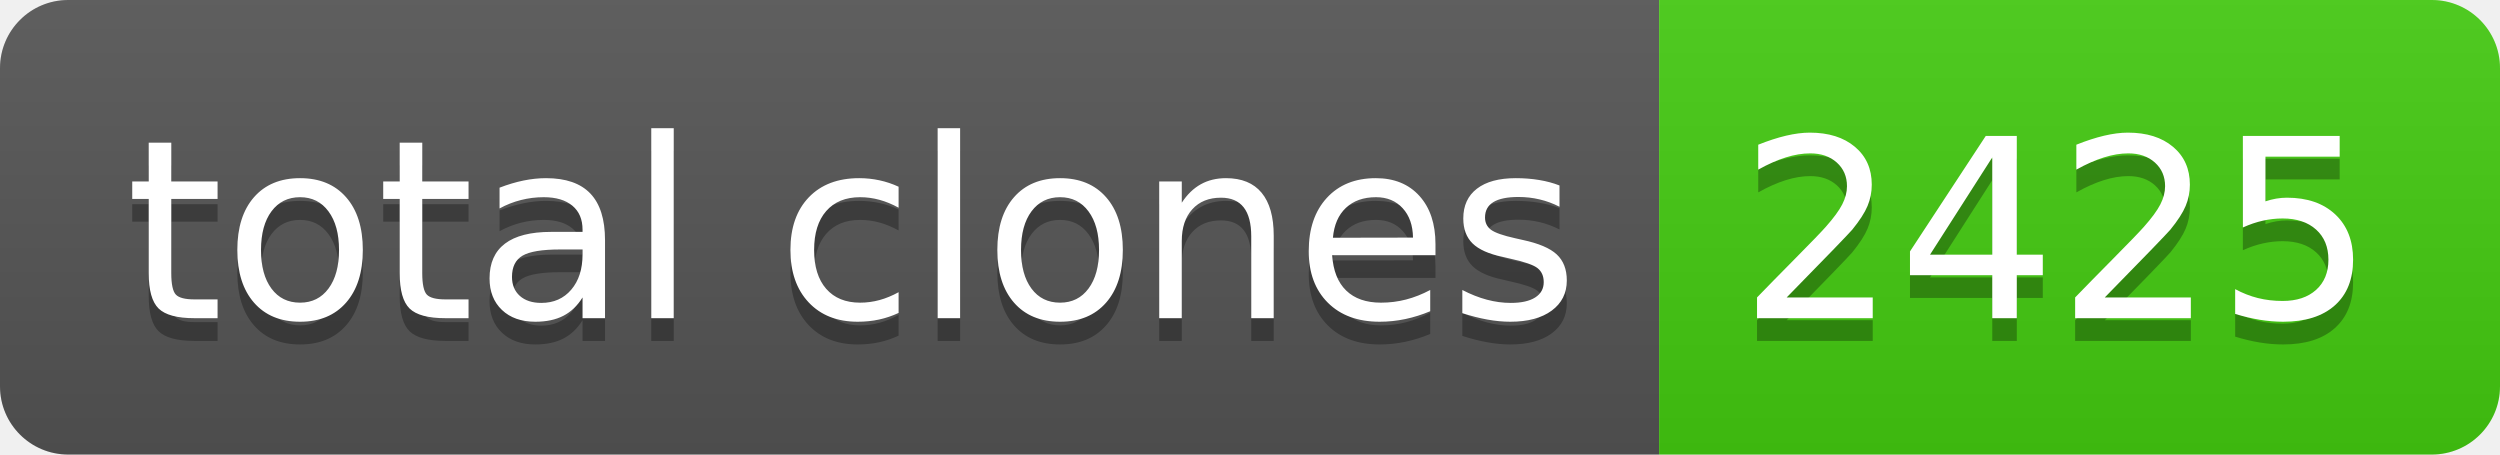
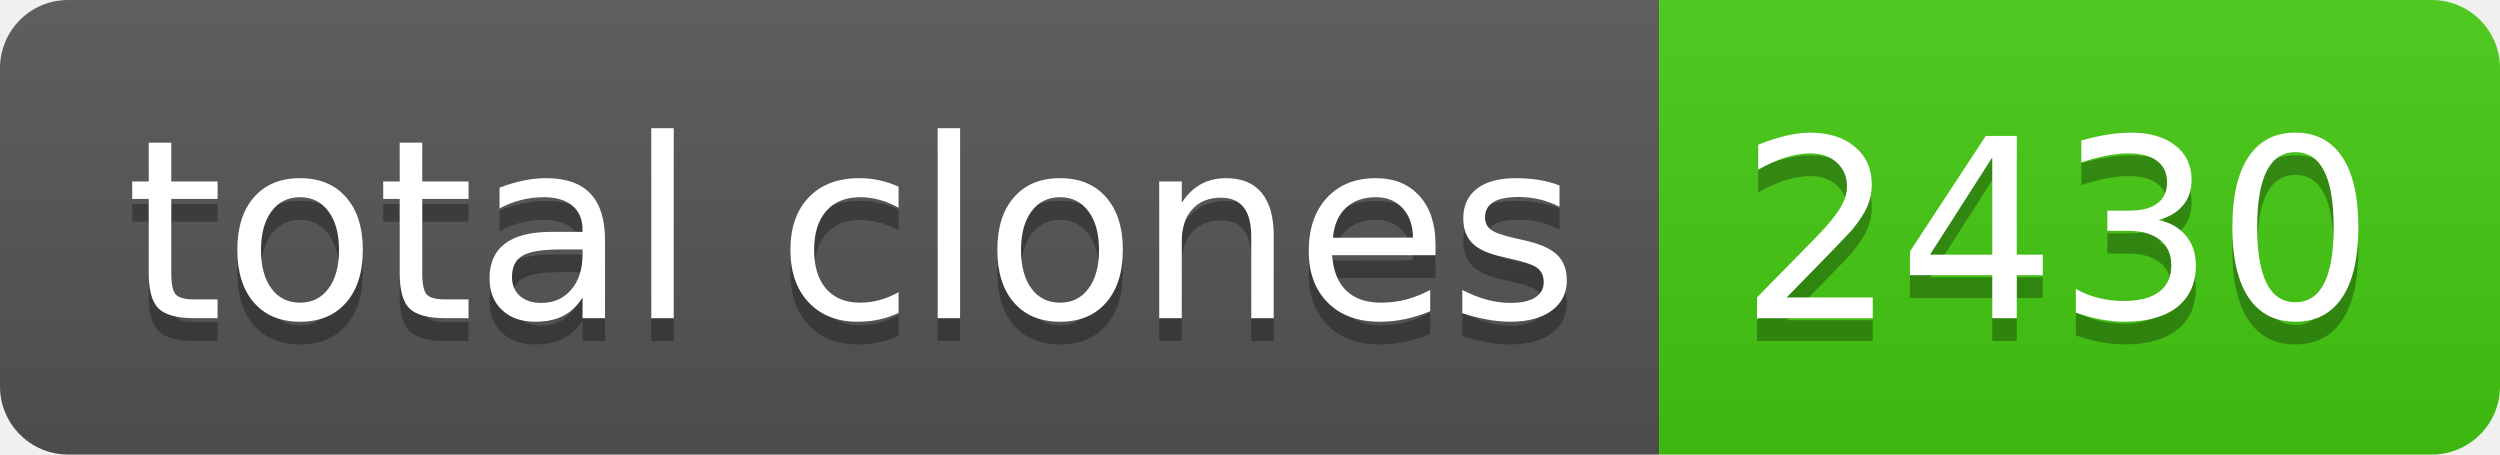
- <svg xmlns="http://www.w3.org/2000/svg" width="110" height="20" role="img" aria-label="total clones: 2425">
+ <svg xmlns="http://www.w3.org/2000/svg" width="110" height="20" role="img" aria-label="total clones: 2430">
  <linearGradient id="s" x2="0" y2="100%">
    <stop offset="0" stop-color="#bbb" stop-opacity=".1" />
    <stop offset="1" stop-opacity=".1" />
  </linearGradient>
  <clipPath id="r">
    <rect width="110" height="20" rx="3" fill="#fff" />
  </clipPath>
  <g clip-path="url(#r)">
    <rect width="73" height="20" fill="#555" />
    <rect x="73" width="37" height="20" fill="#4c1" />
    <rect width="110" height="20" fill="url(#s)" />
  </g>
  <g fill="#fff" text-anchor="middle" font-family="Verdana,Geneva,DejaVu Sans,sans-serif" text-rendering="geometricPrecision" font-size="110">
    <text aria-hidden="true" x="375" y="150" fill="#010101" fill-opacity=".3" transform="scale(.1)" textLength="630">total clones</text>
    <text x="375" y="140" transform="scale(.1)" fill="#fff" textLength="630">total clones</text>
-     <text aria-hidden="true" x="905" y="150" fill="#010101" fill-opacity=".3" transform="scale(.1)" textLength="270">2425</text>
-     <text x="905" y="140" transform="scale(.1)" fill="#fff" textLength="270">2425</text>
+     <text aria-hidden="true" x="905" y="150" fill="#010101" fill-opacity=".3" transform="scale(.1)" textLength="270">2430</text>
+     <text x="905" y="140" transform="scale(.1)" fill="#fff" textLength="270">2430</text>
  </g>
</svg>
